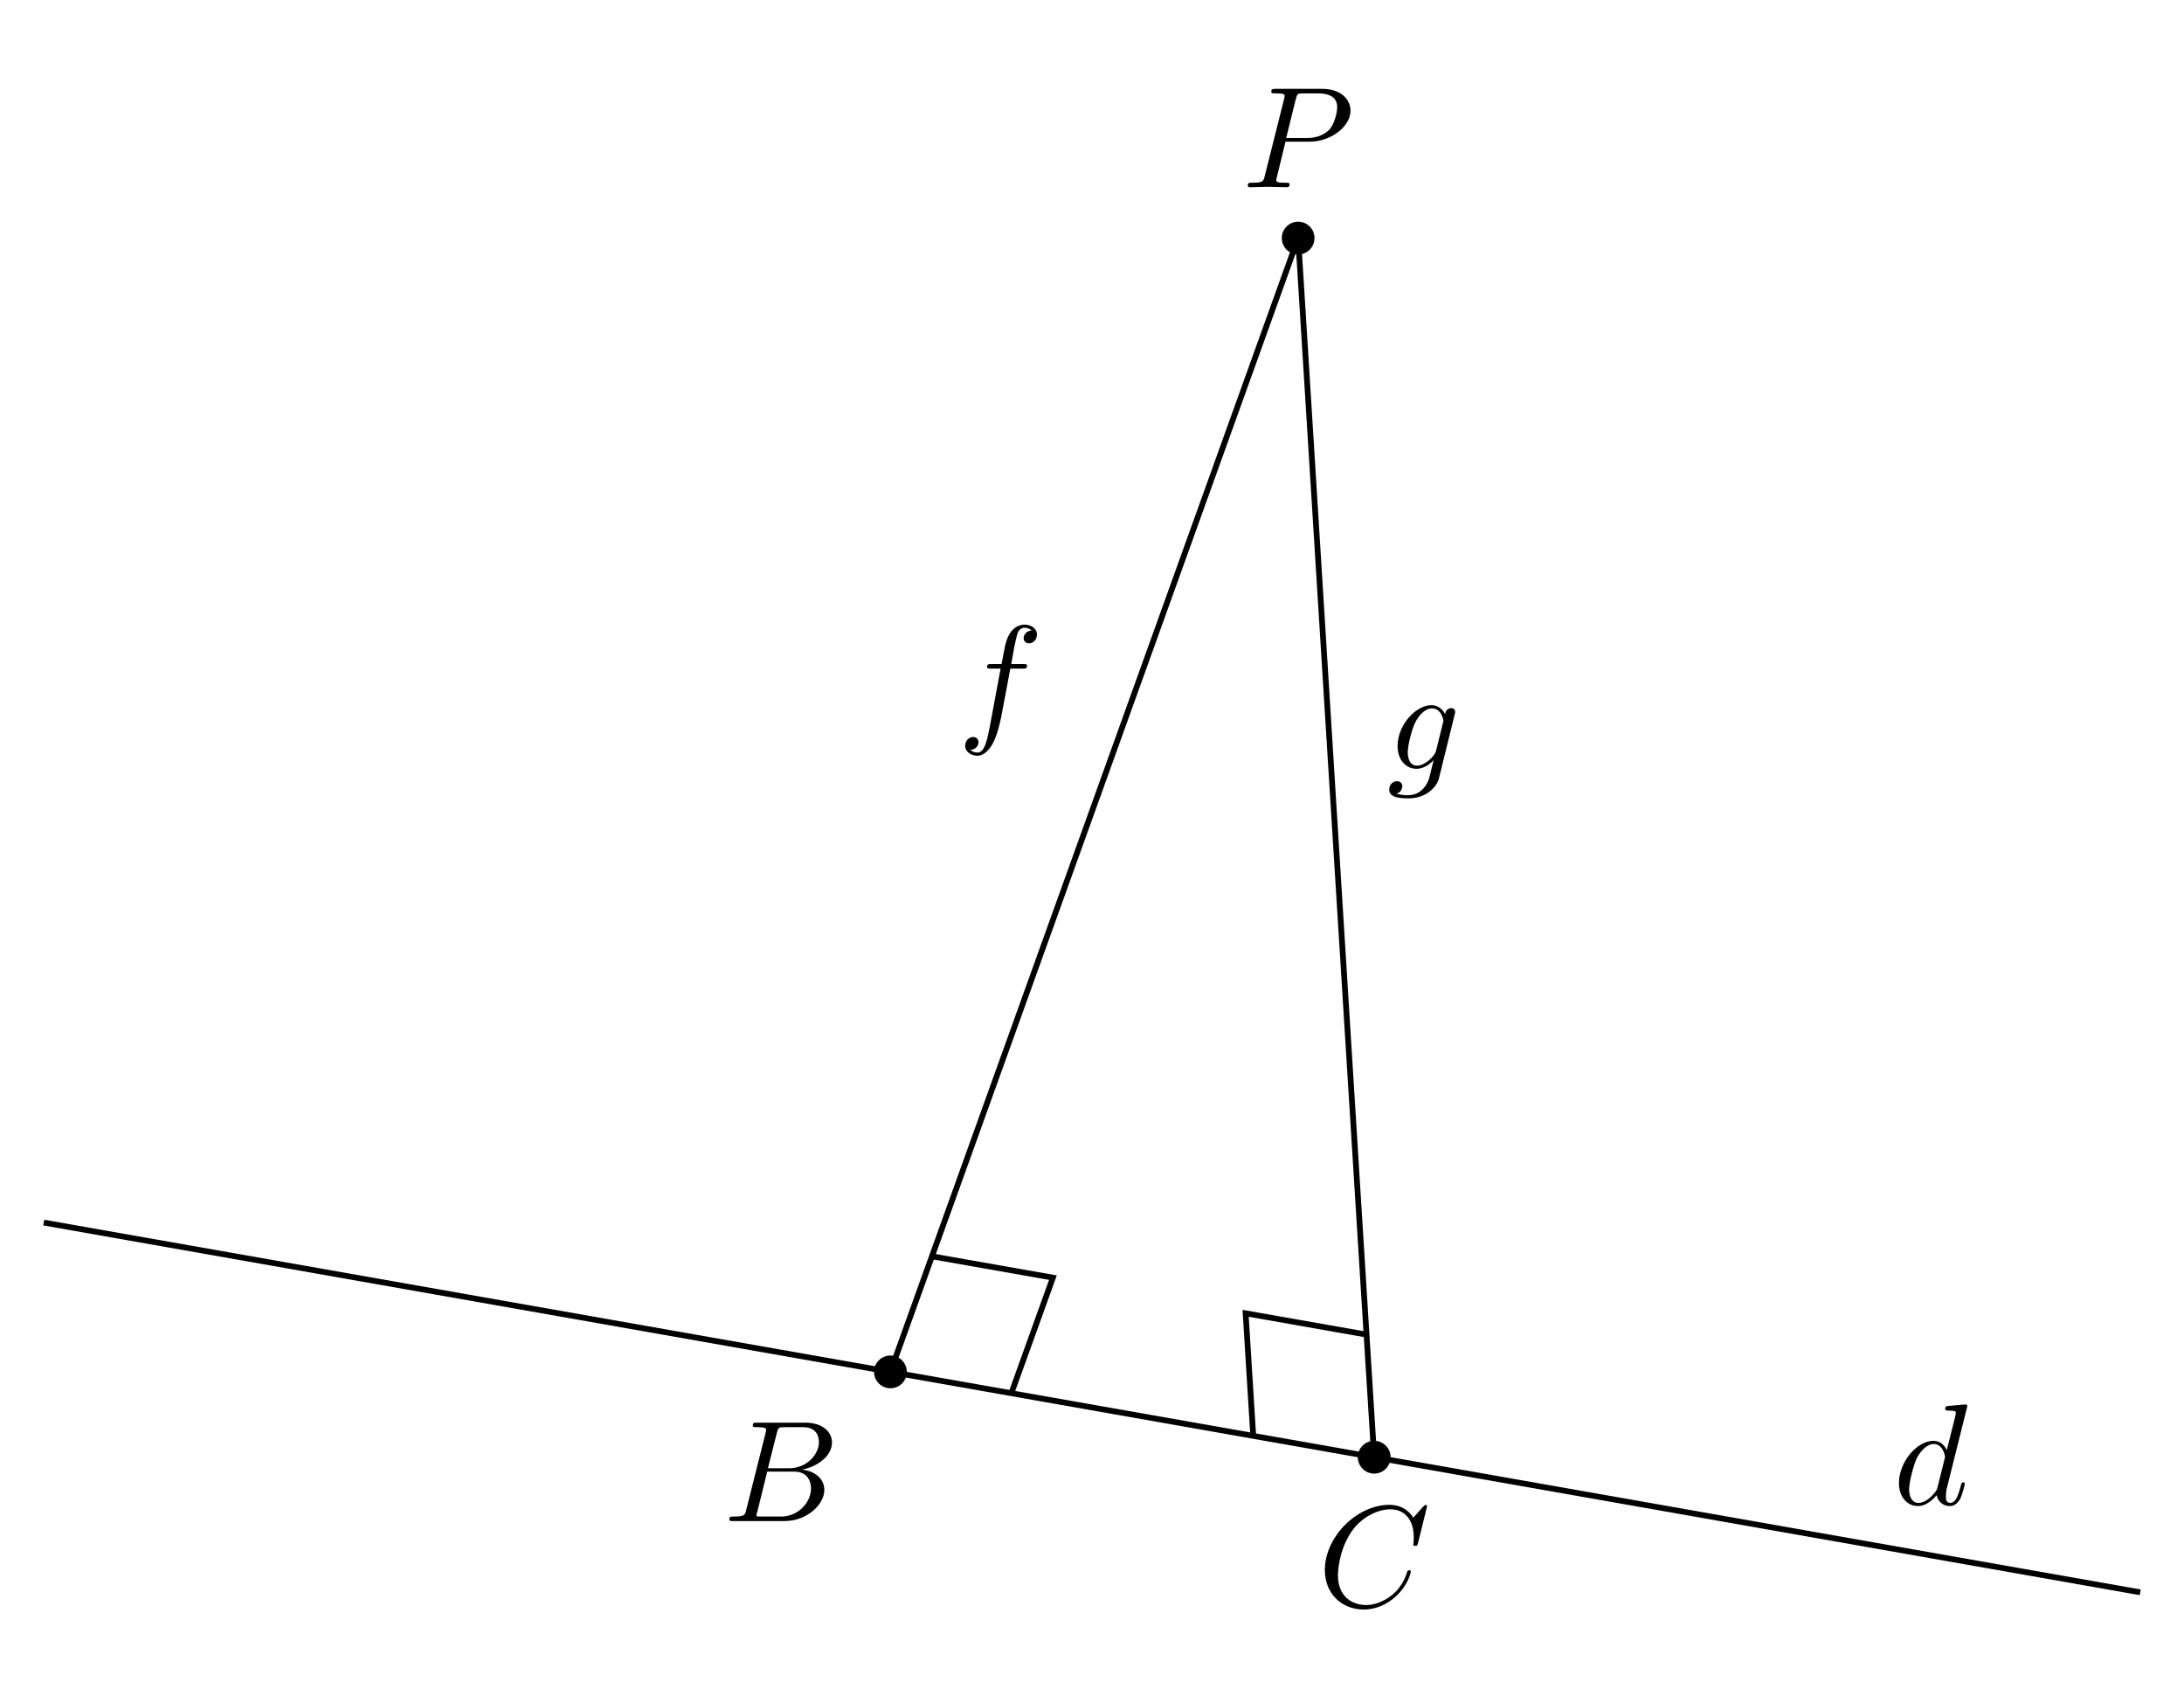
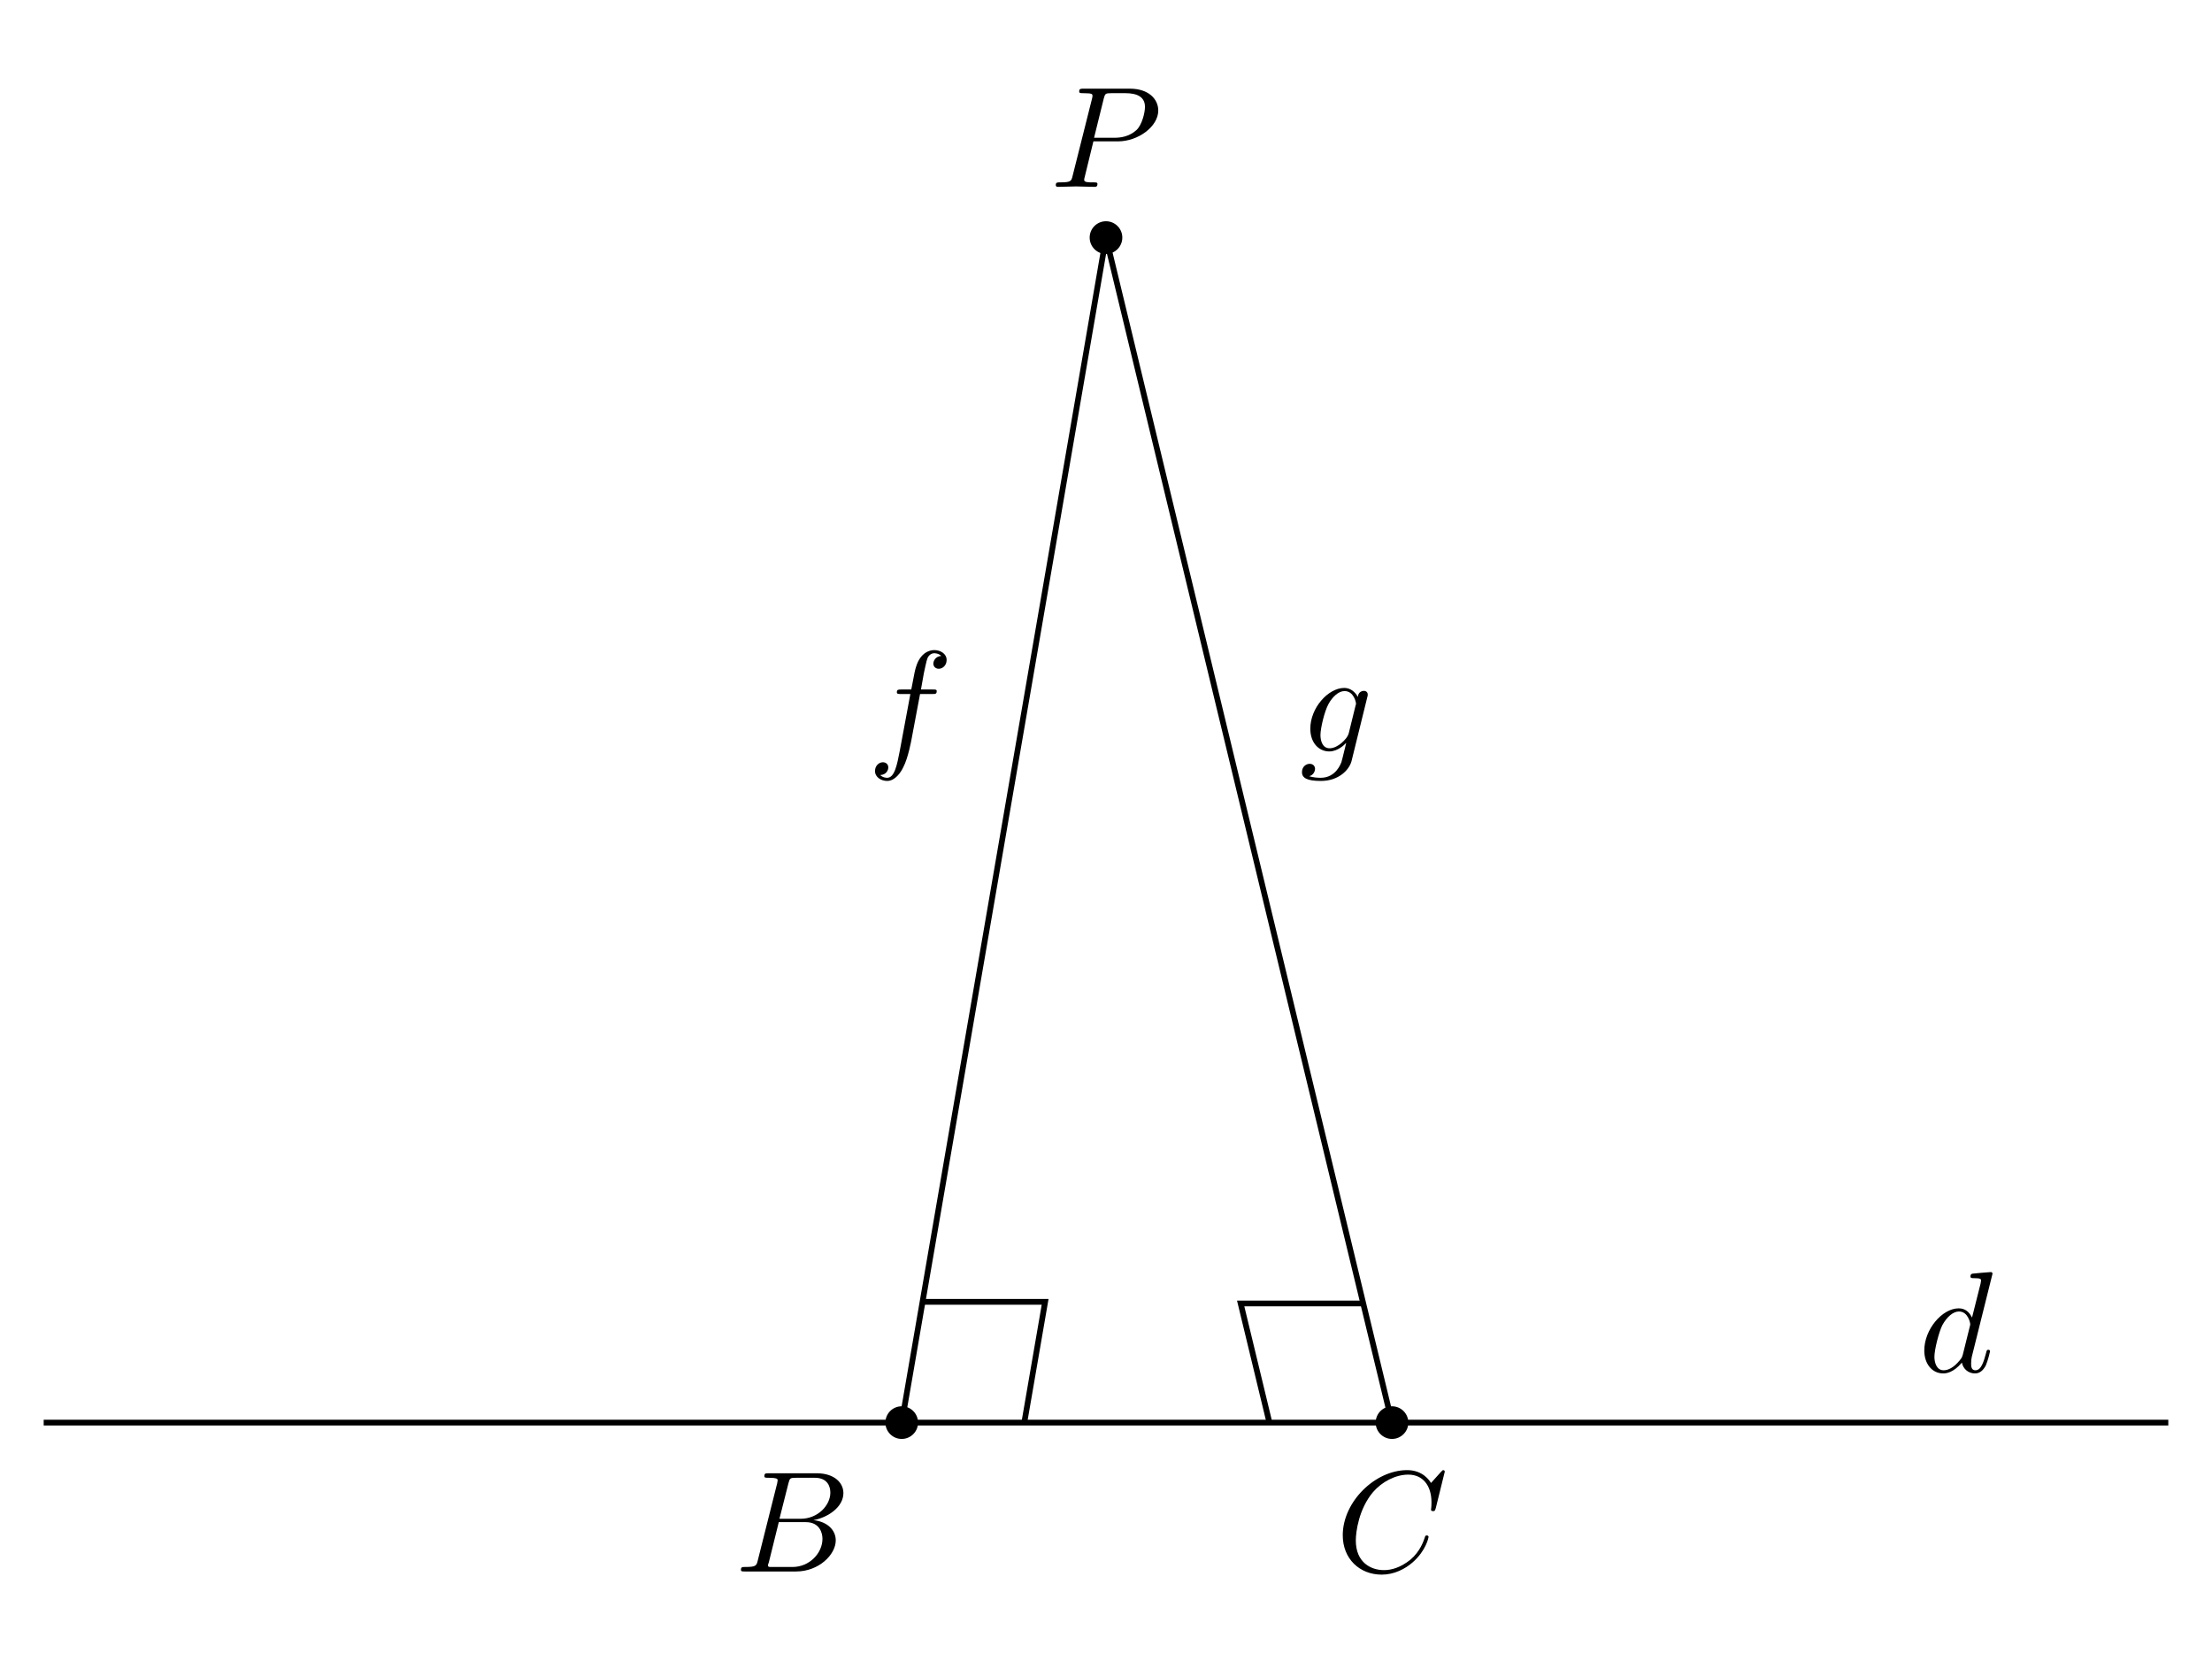
- <svg xmlns="http://www.w3.org/2000/svg" xmlns:xlink="http://www.w3.org/1999/xlink" width="151.232pt" height="117.367pt" viewBox="0 0 151.232 117.367">
+ <svg xmlns="http://www.w3.org/2000/svg" xmlns:xlink="http://www.w3.org/1999/xlink" width="153.47pt" height="115.17pt" viewBox="0 0 153.47 115.17">
  <defs>
    <g>
      <g id="glyph-0-0">
        <path d="M 3.016 -3.156 L 4.719 -3.156 C 6.125 -3.156 7.516 -4.188 7.516 -5.297 C 7.516 -6.078 6.859 -6.812 5.547 -6.812 L 2.328 -6.812 C 2.141 -6.812 2.031 -6.812 2.031 -6.625 C 2.031 -6.5 2.109 -6.5 2.312 -6.5 C 2.438 -6.5 2.625 -6.484 2.734 -6.484 C 2.906 -6.453 2.953 -6.438 2.953 -6.312 C 2.953 -6.281 2.953 -6.25 2.922 -6.125 L 1.578 -0.781 C 1.484 -0.391 1.469 -0.312 0.672 -0.312 C 0.516 -0.312 0.406 -0.312 0.406 -0.125 C 0.406 0 0.516 0 0.547 0 C 0.828 0 1.531 -0.031 1.812 -0.031 C 2.031 -0.031 2.25 -0.016 2.453 -0.016 C 2.672 -0.016 2.891 0 3.094 0 C 3.172 0 3.297 0 3.297 -0.203 C 3.297 -0.312 3.203 -0.312 3.016 -0.312 C 2.656 -0.312 2.375 -0.312 2.375 -0.484 C 2.375 -0.547 2.391 -0.594 2.406 -0.656 Z M 3.734 -6.125 C 3.828 -6.469 3.844 -6.5 4.281 -6.5 L 5.234 -6.5 C 6.062 -6.5 6.594 -6.234 6.594 -5.547 C 6.594 -5.156 6.391 -4.297 6 -3.938 C 5.5 -3.484 4.906 -3.406 4.469 -3.406 L 3.062 -3.406 Z M 3.734 -6.125 " />
      </g>
      <g id="glyph-0-1">
        <path d="M 1.594 -0.781 C 1.5 -0.391 1.469 -0.312 0.688 -0.312 C 0.516 -0.312 0.422 -0.312 0.422 -0.109 C 0.422 0 0.516 0 0.688 0 L 4.25 0 C 5.828 0 7 -1.172 7 -2.156 C 7 -2.875 6.422 -3.453 5.453 -3.562 C 6.484 -3.75 7.531 -4.484 7.531 -5.438 C 7.531 -6.172 6.875 -6.812 5.688 -6.812 L 2.328 -6.812 C 2.141 -6.812 2.047 -6.812 2.047 -6.609 C 2.047 -6.5 2.141 -6.5 2.328 -6.5 C 2.344 -6.5 2.531 -6.5 2.703 -6.484 C 2.875 -6.453 2.969 -6.453 2.969 -6.312 C 2.969 -6.281 2.953 -6.25 2.938 -6.125 Z M 3.094 -3.656 L 3.719 -6.125 C 3.812 -6.469 3.828 -6.5 4.25 -6.5 L 5.547 -6.5 C 6.422 -6.5 6.625 -5.906 6.625 -5.469 C 6.625 -4.594 5.766 -3.656 4.562 -3.656 Z M 2.656 -0.312 C 2.516 -0.312 2.5 -0.312 2.438 -0.312 C 2.328 -0.328 2.297 -0.344 2.297 -0.422 C 2.297 -0.453 2.297 -0.469 2.359 -0.641 L 3.047 -3.422 L 4.922 -3.422 C 5.875 -3.422 6.078 -2.688 6.078 -2.266 C 6.078 -1.281 5.188 -0.312 4 -0.312 Z M 2.656 -0.312 " />
      </g>
      <g id="glyph-0-2">
        <path d="M 7.578 -6.922 C 7.578 -6.953 7.562 -7.031 7.469 -7.031 C 7.438 -7.031 7.422 -7.016 7.312 -6.906 L 6.625 -6.141 C 6.531 -6.281 6.078 -7.031 4.969 -7.031 C 2.734 -7.031 0.5 -4.828 0.5 -2.516 C 0.5 -0.875 1.672 0.219 3.203 0.219 C 4.062 0.219 4.828 -0.172 5.359 -0.641 C 6.281 -1.453 6.453 -2.359 6.453 -2.391 C 6.453 -2.5 6.344 -2.5 6.328 -2.5 C 6.266 -2.5 6.219 -2.469 6.203 -2.391 C 6.109 -2.109 5.875 -1.391 5.188 -0.812 C 4.5 -0.266 3.875 -0.094 3.359 -0.094 C 2.469 -0.094 1.406 -0.609 1.406 -2.156 C 1.406 -2.734 1.609 -4.344 2.609 -5.516 C 3.219 -6.219 4.156 -6.719 5.047 -6.719 C 6.062 -6.719 6.656 -5.953 6.656 -4.797 C 6.656 -4.391 6.625 -4.391 6.625 -4.281 C 6.625 -4.188 6.734 -4.188 6.766 -4.188 C 6.891 -4.188 6.891 -4.203 6.953 -4.391 Z M 7.578 -6.922 " />
      </g>
      <g id="glyph-0-3">
        <path d="M 5.141 -6.812 C 5.141 -6.812 5.141 -6.922 5.016 -6.922 C 4.859 -6.922 3.922 -6.828 3.75 -6.812 C 3.672 -6.797 3.609 -6.75 3.609 -6.625 C 3.609 -6.5 3.703 -6.5 3.844 -6.5 C 4.328 -6.5 4.344 -6.438 4.344 -6.328 L 4.312 -6.125 L 3.719 -3.766 C 3.531 -4.141 3.25 -4.406 2.797 -4.406 C 1.641 -4.406 0.406 -2.938 0.406 -1.484 C 0.406 -0.547 0.953 0.109 1.719 0.109 C 1.922 0.109 2.422 0.062 3.016 -0.641 C 3.094 -0.219 3.453 0.109 3.922 0.109 C 4.281 0.109 4.5 -0.125 4.672 -0.438 C 4.828 -0.797 4.969 -1.406 4.969 -1.422 C 4.969 -1.531 4.875 -1.531 4.844 -1.531 C 4.75 -1.531 4.734 -1.484 4.703 -1.344 C 4.531 -0.703 4.359 -0.109 3.953 -0.109 C 3.672 -0.109 3.656 -0.375 3.656 -0.562 C 3.656 -0.812 3.672 -0.875 3.703 -1.047 Z M 3.078 -1.188 C 3.016 -1 3.016 -0.984 2.875 -0.812 C 2.438 -0.266 2.031 -0.109 1.75 -0.109 C 1.25 -0.109 1.109 -0.656 1.109 -1.047 C 1.109 -1.547 1.422 -2.766 1.656 -3.234 C 1.969 -3.812 2.406 -4.188 2.812 -4.188 C 3.453 -4.188 3.594 -3.375 3.594 -3.312 C 3.594 -3.25 3.578 -3.188 3.562 -3.141 Z M 3.078 -1.188 " />
      </g>
      <g id="glyph-0-4">
        <path d="M 3.656 -3.984 L 4.516 -3.984 C 4.719 -3.984 4.812 -3.984 4.812 -4.188 C 4.812 -4.297 4.719 -4.297 4.547 -4.297 L 3.719 -4.297 L 3.922 -5.438 C 3.969 -5.641 4.109 -6.344 4.172 -6.469 C 4.25 -6.656 4.422 -6.812 4.641 -6.812 C 4.672 -6.812 4.938 -6.812 5.125 -6.625 C 4.688 -6.594 4.578 -6.234 4.578 -6.094 C 4.578 -5.859 4.766 -5.734 4.953 -5.734 C 5.219 -5.734 5.5 -5.969 5.5 -6.344 C 5.5 -6.797 5.047 -7.031 4.641 -7.031 C 4.297 -7.031 3.672 -6.844 3.375 -5.859 C 3.312 -5.656 3.281 -5.547 3.047 -4.297 L 2.359 -4.297 C 2.156 -4.297 2.047 -4.297 2.047 -4.109 C 2.047 -3.984 2.141 -3.984 2.328 -3.984 L 2.984 -3.984 L 2.25 -0.047 C 2.062 0.922 1.891 1.828 1.375 1.828 C 1.328 1.828 1.094 1.828 0.891 1.641 C 1.359 1.609 1.453 1.25 1.453 1.109 C 1.453 0.875 1.266 0.75 1.078 0.75 C 0.812 0.75 0.531 0.984 0.531 1.359 C 0.531 1.797 0.969 2.047 1.375 2.047 C 1.922 2.047 2.328 1.453 2.5 1.078 C 2.828 0.453 3.047 -0.75 3.062 -0.828 Z M 3.656 -3.984 " />
      </g>
      <g id="glyph-0-5">
        <path d="M 4.688 -3.766 C 4.703 -3.812 4.719 -3.875 4.719 -3.938 C 4.719 -4.109 4.609 -4.203 4.438 -4.203 C 4.344 -4.203 4.062 -4.141 4.031 -3.781 C 3.844 -4.141 3.5 -4.406 3.094 -4.406 C 1.969 -4.406 0.734 -3.016 0.734 -1.578 C 0.734 -0.594 1.328 0 2.047 0 C 2.641 0 3.109 -0.469 3.203 -0.578 L 3.219 -0.562 C 3.016 0.312 2.891 0.734 2.891 0.75 C 2.844 0.844 2.516 1.828 1.453 1.828 C 1.266 1.828 0.938 1.812 0.656 1.719 C 0.953 1.641 1.062 1.375 1.062 1.203 C 1.062 1.047 0.953 0.859 0.688 0.859 C 0.469 0.859 0.156 1.031 0.156 1.438 C 0.156 1.844 0.516 2.047 1.469 2.047 C 2.719 2.047 3.438 1.266 3.594 0.672 Z M 3.406 -1.281 C 3.344 -1.016 3.109 -0.766 2.891 -0.578 C 2.688 -0.406 2.375 -0.219 2.078 -0.219 C 1.578 -0.219 1.438 -0.734 1.438 -1.141 C 1.438 -1.609 1.719 -2.797 2 -3.297 C 2.266 -3.781 2.688 -4.188 3.109 -4.188 C 3.766 -4.188 3.906 -3.375 3.906 -3.328 C 3.906 -3.281 3.891 -3.219 3.875 -3.188 Z M 3.406 -1.281 " />
      </g>
    </g>
-     <clipPath id="clip-0">
-       <path clip-rule="nonzero" d="M 0 79 L 151.23 79 L 151.23 116 L 0 116 Z M 0 79 " />
-     </clipPath>
  </defs>
-   <path fill-rule="nonzero" fill="rgb(0%, 0%, 0%)" fill-opacity="1" d="M 91.023 16.48 C 91.023 15.855 90.516 15.348 89.891 15.348 C 89.266 15.348 88.758 15.855 88.758 16.48 C 88.758 17.109 89.266 17.617 89.891 17.617 C 90.516 17.617 91.023 17.109 91.023 16.48 Z M 91.023 16.48 " />
-   <path fill-rule="nonzero" fill="rgb(0%, 0%, 0%)" fill-opacity="1" d="M 62.793 94.977 C 62.793 94.352 62.285 93.844 61.656 93.844 C 61.031 93.844 60.523 94.352 60.523 94.977 C 60.523 95.605 61.031 96.113 61.656 96.113 C 62.285 96.113 62.793 95.605 62.793 94.977 Z M 62.793 94.977 " />
-   <path fill-rule="nonzero" fill="rgb(0%, 0%, 0%)" fill-opacity="1" d="M 96.293 100.883 C 96.293 100.258 95.785 99.75 95.156 99.75 C 94.531 99.75 94.023 100.258 94.023 100.883 C 94.023 101.512 94.531 102.02 95.156 102.02 C 95.785 102.02 96.293 101.512 96.293 100.883 Z M 96.293 100.883 " />
-   <g clip-path="url(#clip-0)">
-     <path fill="none" stroke-width="0.399" stroke-linecap="butt" stroke-linejoin="miter" stroke="rgb(0%, 0%, 0%)" stroke-opacity="1" stroke-miterlimit="10" d="M -72.585 12.798 L 72.583 -12.799 " transform="matrix(1, 0, 0, -1, 75.616, 97.439)" />
-   </g>
-   <path fill="none" stroke-width="0.399" stroke-linecap="butt" stroke-linejoin="miter" stroke="rgb(0%, 0%, 0%)" stroke-opacity="1" stroke-miterlimit="10" d="M 14.275 80.959 L -13.96 2.462 " transform="matrix(1, 0, 0, -1, 75.616, 97.439)" />
-   <path fill="none" stroke-width="0.399" stroke-linecap="butt" stroke-linejoin="miter" stroke="rgb(0%, 0%, 0%)" stroke-opacity="1" stroke-miterlimit="10" d="M 14.275 80.959 L 19.54 -3.444 " transform="matrix(1, 0, 0, -1, 75.616, 97.439)" />
+   <path fill-rule="nonzero" fill="rgb(0%, 0%, 0%)" fill-opacity="1" d="M 77.867 16.48 C 77.867 15.855 77.359 15.348 76.734 15.348 C 76.109 15.348 75.602 15.855 75.602 16.48 C 75.602 17.109 76.109 17.617 76.734 17.617 C 77.359 17.617 77.867 17.109 77.867 16.48 Z M 77.867 16.48 " />
+   <path fill-rule="nonzero" fill="rgb(0%, 0%, 0%)" fill-opacity="1" d="M 63.695 98.688 C 63.695 98.062 63.188 97.555 62.562 97.555 C 61.934 97.555 61.43 98.062 61.43 98.688 C 61.43 99.312 61.934 99.82 62.562 99.82 C 63.188 99.82 63.695 99.312 63.695 98.688 Z M 63.695 98.688 " />
+   <path fill-rule="nonzero" fill="rgb(0%, 0%, 0%)" fill-opacity="1" d="M 97.711 98.688 C 97.711 98.062 97.203 97.555 96.578 97.555 C 95.953 97.555 95.445 98.062 95.445 98.688 C 95.445 99.312 95.953 99.82 96.578 99.82 C 97.203 99.82 97.711 99.312 97.711 98.688 Z M 97.711 98.688 " />
+   <path fill="none" stroke-width="0.399" stroke-linecap="butt" stroke-linejoin="miter" stroke="rgb(0%, 0%, 0%)" stroke-opacity="1" stroke-miterlimit="10" d="M -73.704 -0.001 L 73.703 -0.001 " transform="matrix(1, 0, 0, -1, 76.735, 98.687)" />
+   <path fill="none" stroke-width="0.399" stroke-linecap="butt" stroke-linejoin="miter" stroke="rgb(0%, 0%, 0%)" stroke-opacity="1" stroke-miterlimit="10" d="M -0.001 82.207 L -14.172 -0.001 " transform="matrix(1, 0, 0, -1, 76.735, 98.687)" />
+   <path fill="none" stroke-width="0.399" stroke-linecap="butt" stroke-linejoin="miter" stroke="rgb(0%, 0%, 0%)" stroke-opacity="1" stroke-miterlimit="10" d="M -0.001 82.207 L 19.843 -0.001 " transform="matrix(1, 0, 0, -1, 76.735, 98.687)" />
  <g fill="rgb(0%, 0%, 0%)" fill-opacity="1">
-     <use xlink:href="#glyph-0-0" x="86" y="12.963" />
+     <use xlink:href="#glyph-0-0" x="72.845" y="12.963" />
  </g>
  <g fill="rgb(0%, 0%, 0%)" fill-opacity="1">
-     <use xlink:href="#glyph-0-1" x="50.081" y="105.305" />
+     <use xlink:href="#glyph-0-1" x="50.985" y="109.015" />
  </g>
  <g fill="rgb(0%, 0%, 0%)" fill-opacity="1">
-     <use xlink:href="#glyph-0-2" x="91.24" y="111.212" />
+     <use xlink:href="#glyph-0-2" x="92.661" y="109.015" />
  </g>
  <g fill="rgb(0%, 0%, 0%)" fill-opacity="1">
-     <use xlink:href="#glyph-0-3" x="131.088" y="104.157" />
+     <use xlink:href="#glyph-0-3" x="133.102" y="95.167" />
  </g>
  <g fill="rgb(0%, 0%, 0%)" fill-opacity="1">
-     <use xlink:href="#glyph-0-4" x="66.304" y="50.273" />
+     <use xlink:href="#glyph-0-4" x="60.178" y="52.128" />
  </g>
  <g fill="rgb(0%, 0%, 0%)" fill-opacity="1">
-     <use xlink:href="#glyph-0-5" x="96.043" y="53.226" />
+     <use xlink:href="#glyph-0-5" x="90.176" y="52.128" />
  </g>
-   <path fill="none" stroke-width="0.399" stroke-linecap="butt" stroke-linejoin="miter" stroke="rgb(0%, 0%, 0%)" stroke-opacity="1" stroke-miterlimit="10" d="M -5.585 0.986 L -2.706 8.986 L -11.081 10.462 " transform="matrix(1, 0, 0, -1, 75.616, 97.439)" />
-   <path fill="none" stroke-width="0.399" stroke-linecap="butt" stroke-linejoin="miter" stroke="rgb(0%, 0%, 0%)" stroke-opacity="1" stroke-miterlimit="10" d="M 19.013 5.041 L 10.638 6.517 L 11.165 -1.967 " transform="matrix(1, 0, 0, -1, 75.616, 97.439)" />
+   <path fill="none" stroke-width="0.399" stroke-linecap="butt" stroke-linejoin="miter" stroke="rgb(0%, 0%, 0%)" stroke-opacity="1" stroke-miterlimit="10" d="M -5.669 -0.001 L -4.223 8.378 L -12.727 8.378 " transform="matrix(1, 0, 0, -1, 76.735, 98.687)" />
+   <path fill="none" stroke-width="0.399" stroke-linecap="butt" stroke-linejoin="miter" stroke="rgb(0%, 0%, 0%)" stroke-opacity="1" stroke-miterlimit="10" d="M 17.847 8.265 L 9.343 8.265 L 11.339 -0.001 " transform="matrix(1, 0, 0, -1, 76.735, 98.687)" />
</svg>
